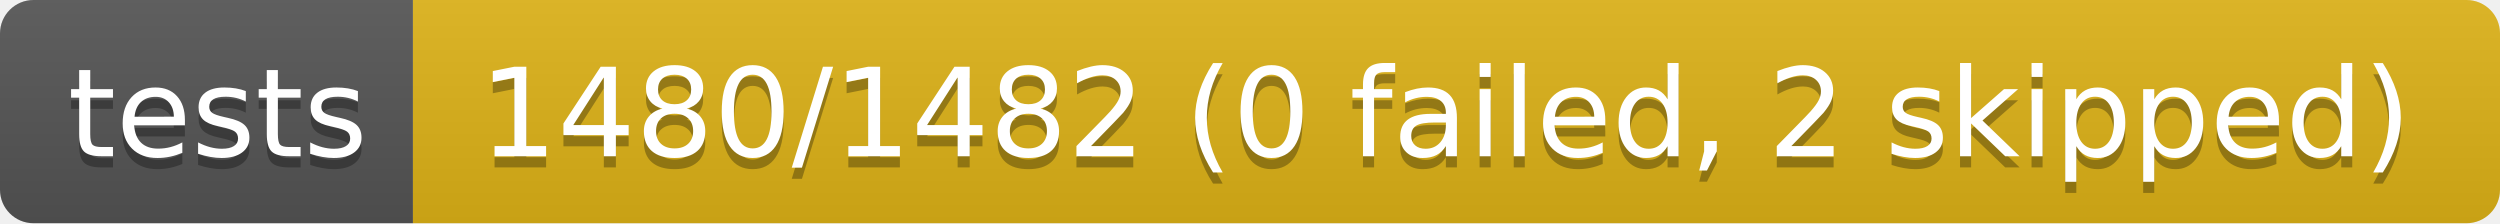
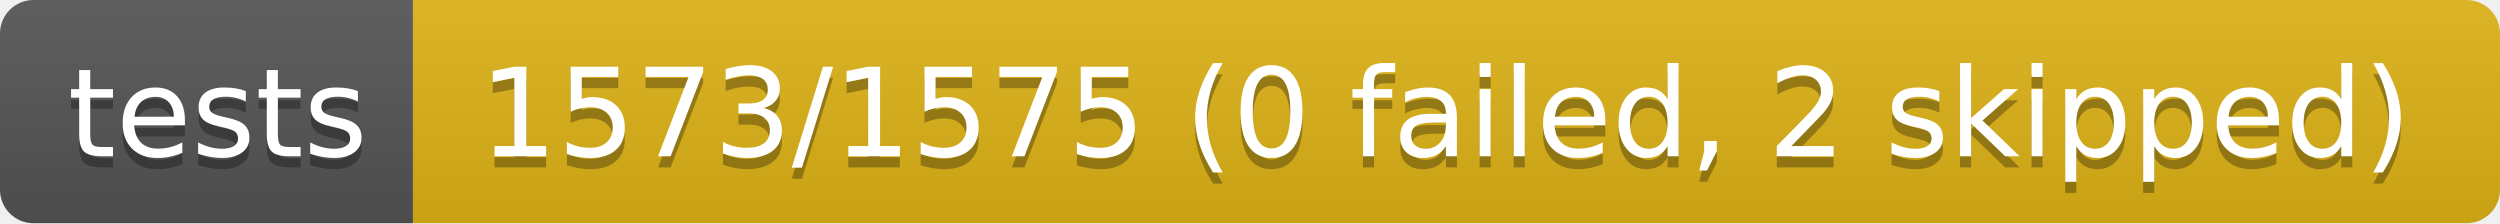
- <svg xmlns="http://www.w3.org/2000/svg" width="224" height="20" role="img" aria-label="tests: 1480/1482 (0 failed, 2 skipped)">
+ <svg xmlns="http://www.w3.org/2000/svg" width="224" height="20" role="img" aria-label="tests: 1573/1575 (0 failed, 2 skipped)">
  <linearGradient id="s" x2="0" y2="100%">
    <stop offset="0" stop-color="#bbb" stop-opacity=".1" />
    <stop offset="1" stop-opacity=".1" />
  </linearGradient>
  <clipPath id="r">
    <rect width="224" height="20" rx="3" fill="#fff" />
  </clipPath>
  <g clip-path="url(#r)">
    <rect width="37" height="20" fill="#555" />
    <rect x="37" width="187" height="20" fill="#dfb317" />
    <rect width="224" height="20" fill="url(#s)" />
  </g>
  <g fill="#fff" text-anchor="middle" font-family="Verdana,Geneva,DejaVu Sans,sans-serif" text-rendering="geometricPrecision" font-size="110">
    <text aria-hidden="true" x="195" y="150" fill="#010101" fill-opacity=".3" transform="scale(.1)" textLength="270">tests</text>
    <text x="195" y="140" transform="scale(.1)" fill="#fff" textLength="270">tests</text>
-     <text aria-hidden="true" x="1295" y="150" fill="#010101" fill-opacity=".3" transform="scale(.1)" textLength="1770">1480/1482 (0 failed, 2 skipped)</text>
-     <text x="1295" y="140" transform="scale(.1)" fill="#fff" textLength="1770">1480/1482 (0 failed, 2 skipped)</text>
+     <text aria-hidden="true" x="1295" y="150" fill="#010101" fill-opacity=".3" transform="scale(.1)" textLength="1770">1573/1575 (0 failed, 2 skipped)</text>
+     <text x="1295" y="140" transform="scale(.1)" fill="#fff" textLength="1770">1573/1575 (0 failed, 2 skipped)</text>
  </g>
</svg>
